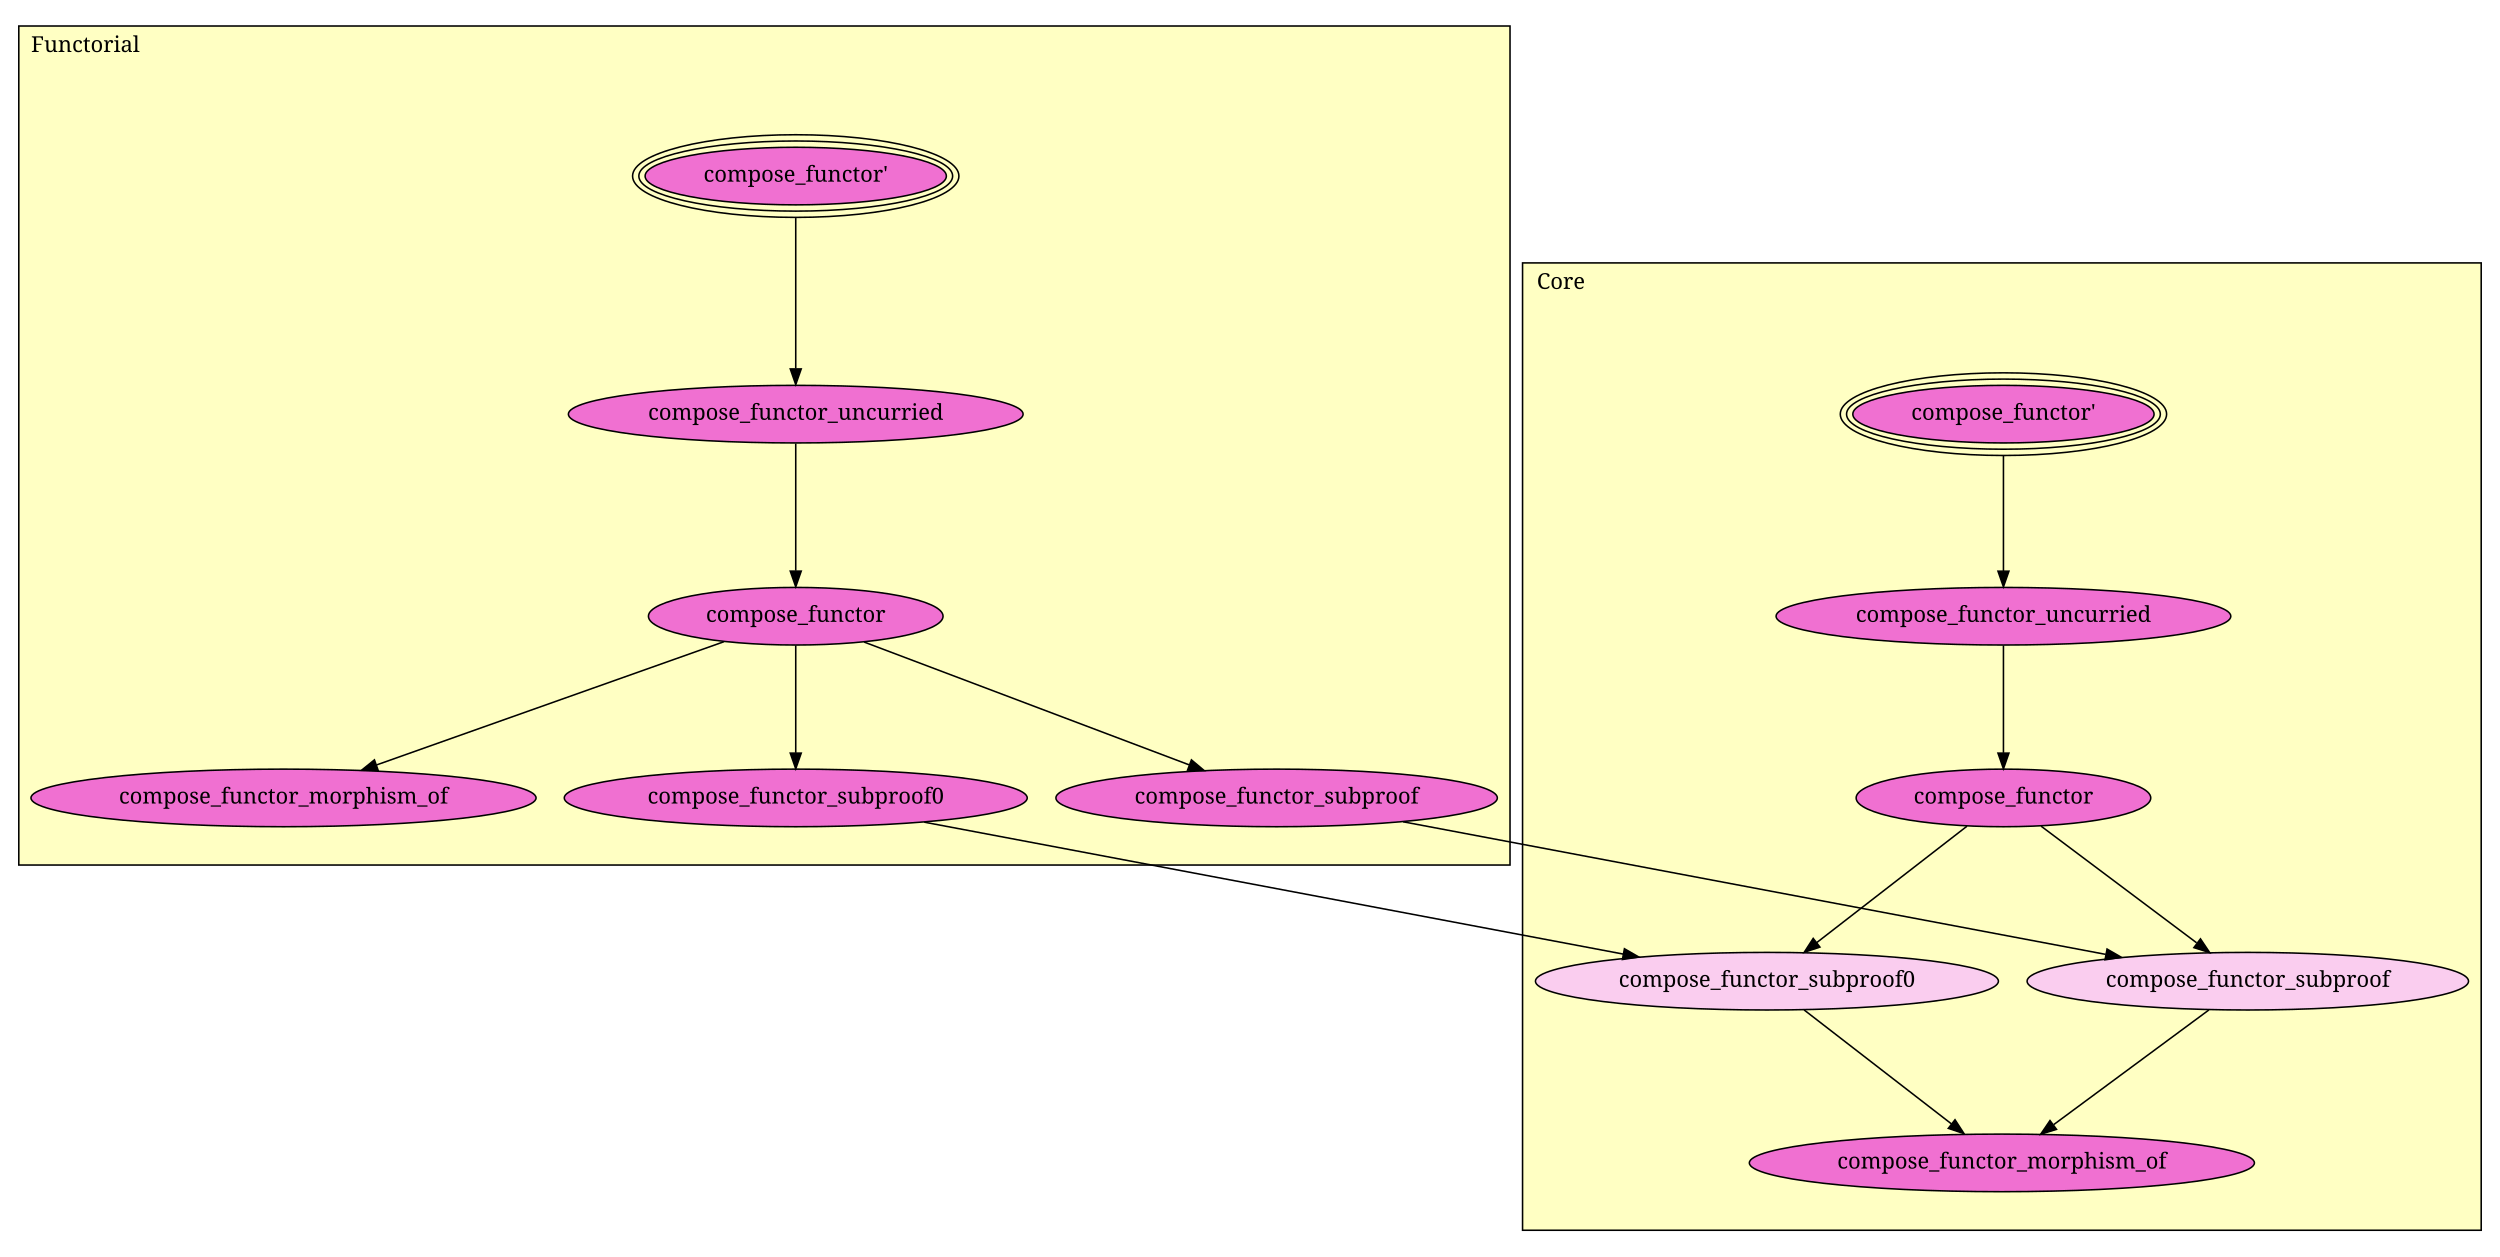
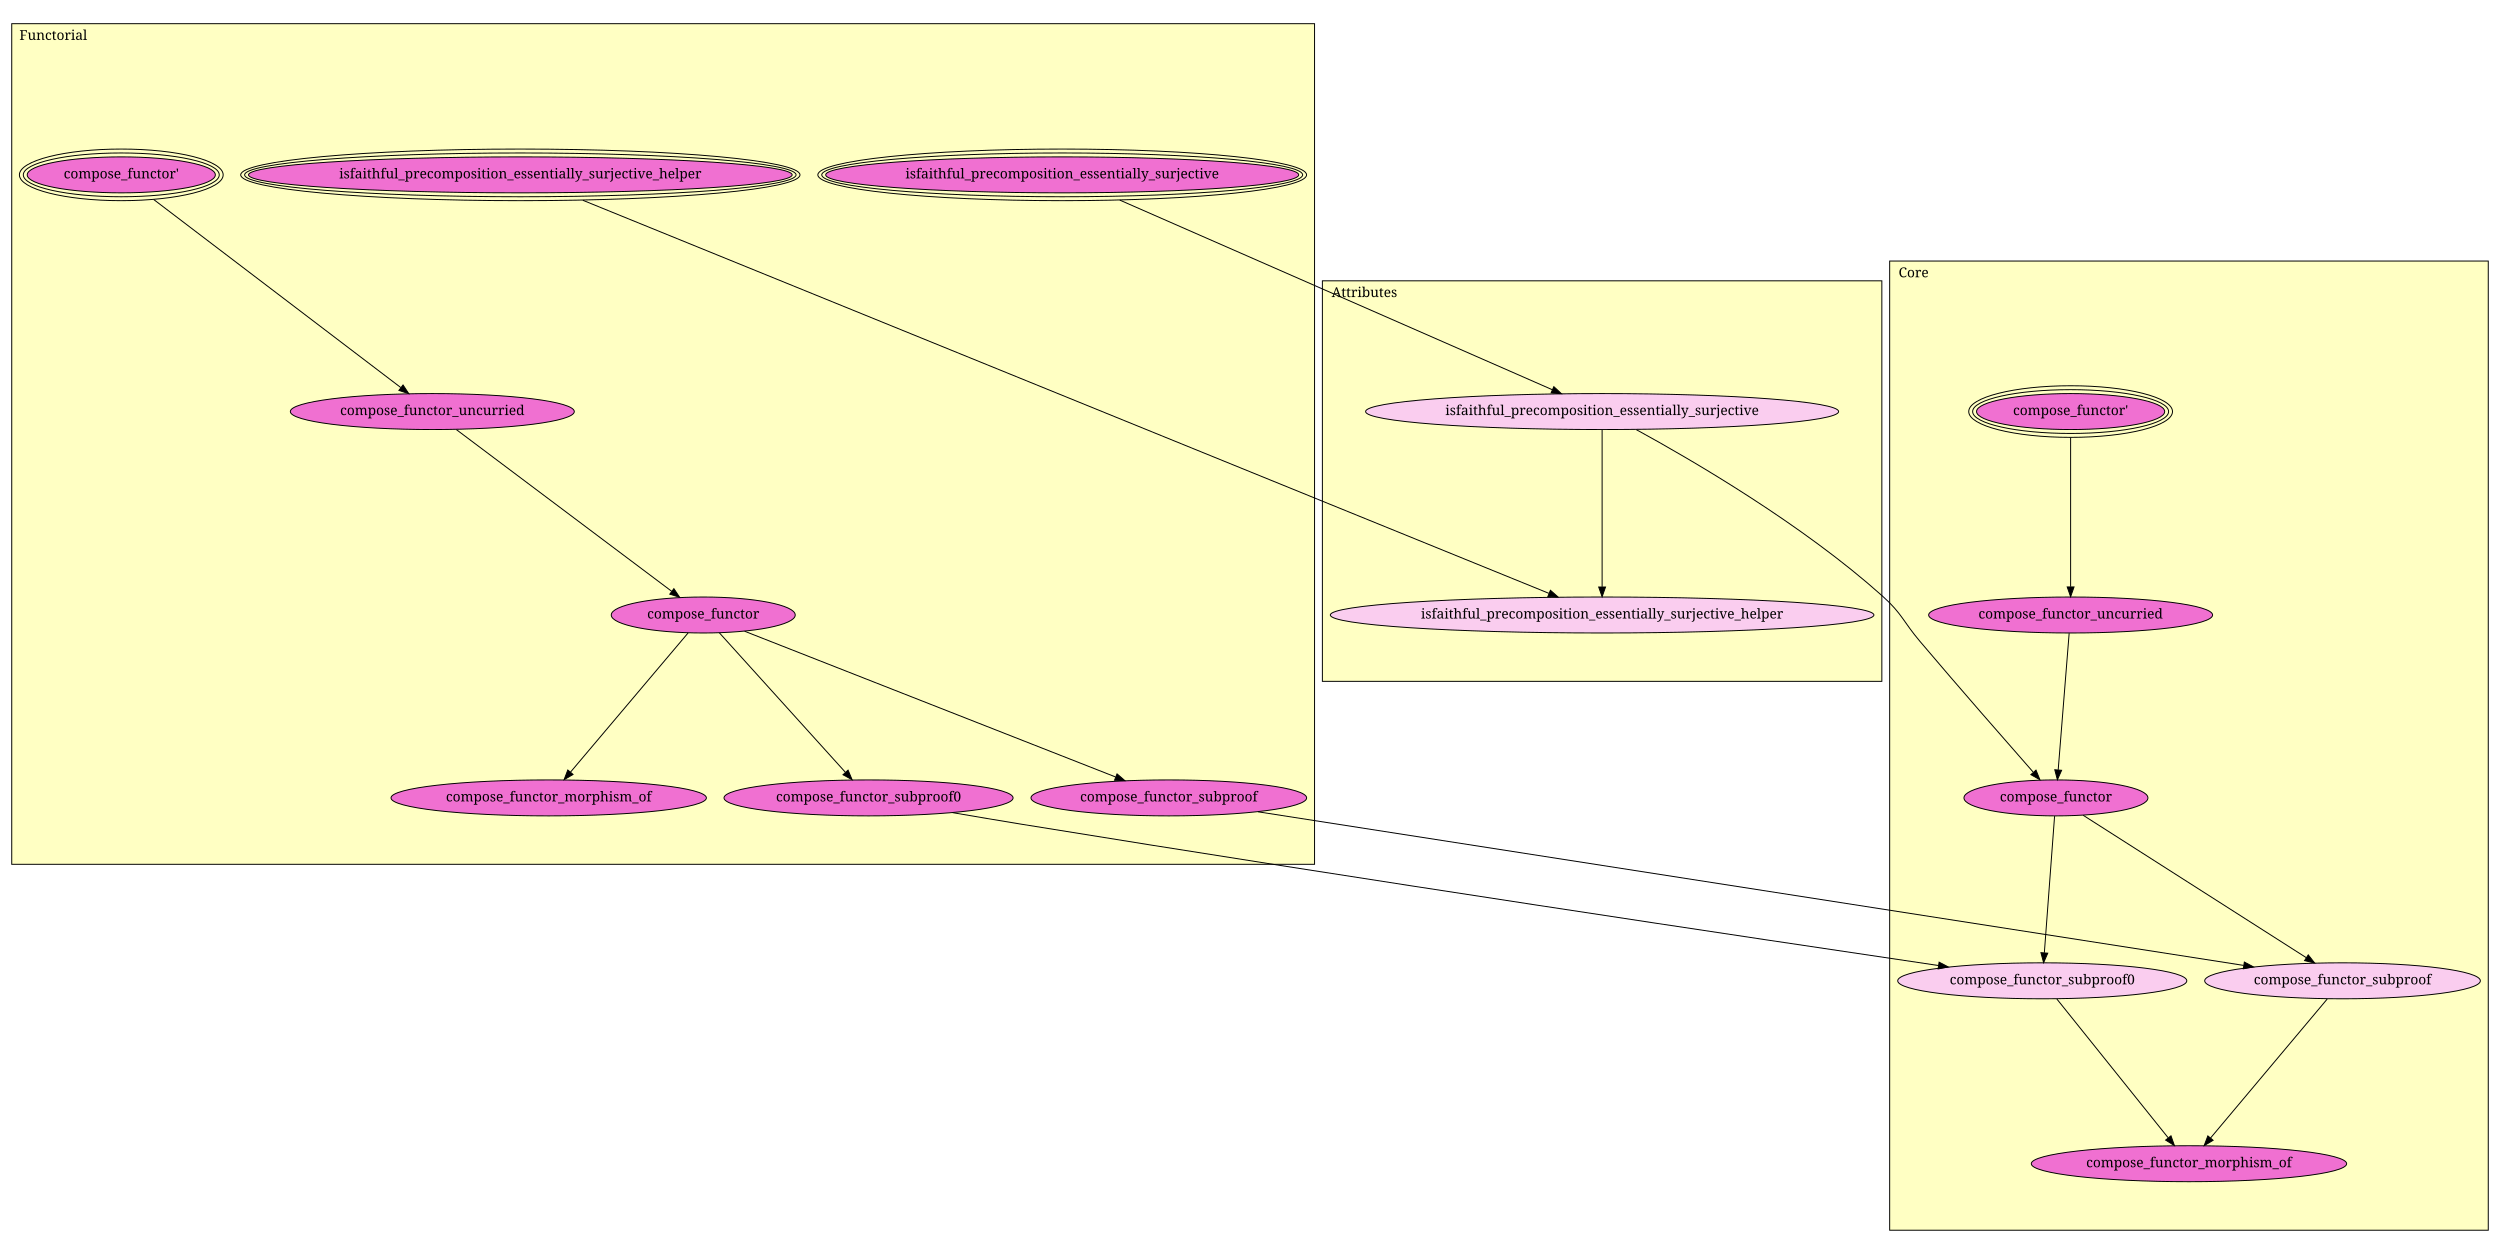
- <svg xmlns="http://www.w3.org/2000/svg" xmlns:xlink="http://www.w3.org/1999/xlink" width="1596pt" height="802pt" viewBox="0.00 0.00 1596.00 802.00">
-   <g id="graph1" class="graph" transform="scale(1 1) rotate(0) translate(4 798)">
-     <polygon fill="white" stroke="white" points="-4,5 -4,-798 1593,-798 1593,5 -4,5" />
+ <svg xmlns="http://www.w3.org/2000/svg" xmlns:xlink="http://www.w3.org/1999/xlink" width="2556pt" height="1282pt" viewBox="0.00 0.00 2556.00 1282.00">
+   <g id="graph1" class="graph" transform="scale(1 1) rotate(0) translate(4 1278)">
+     <polygon fill="white" stroke="white" points="-4,5 -4,-1278 2553,-1278 2553,5 -4,5" />
    <g id="graph2" class="cluster">
-       <polygon fill="#ffffc3" stroke="black" points="8,-245.762 8,-781.397 960,-781.397 960,-245.762 8,-245.762" />
-       <text text-anchor="middle" x="50.5" y="-764.797" font-family="Times Roman,serif" font-size="14.00">Functorial</text>
+       <polygon fill="#ffffc3" stroke="black" points="1348,-581.389 1348,-990.889 1920,-990.889 1920,-581.389 1348,-581.389" />
+       <text text-anchor="middle" x="1391" y="-974.289" font-family="Times Roman,serif" font-size="14.00">Attributes</text>
    </g>
    <g id="graph3" class="cluster">
-       <polygon fill="#ffffc3" stroke="black" points="968,-12.603 968,-630.159 1580,-630.159 1580,-12.603 968,-12.603" />
-       <text text-anchor="middle" x="992.5" y="-613.559" font-family="Times Roman,serif" font-size="14.00">Core</text>
+       <polygon fill="#ffffc3" stroke="black" points="8,-394.333 8,-1253.78 1340,-1253.78 1340,-394.333 8,-394.333" />
+       <text text-anchor="middle" x="50.5" y="-1237.18" font-family="Times Roman,serif" font-size="14.00">Functorial</text>
+     </g>
+     <g id="graph4" class="cluster">
+       <polygon fill="#ffffc3" stroke="black" points="1928,-20.222 1928,-1011.11 2540,-1011.11 2540,-20.222 1928,-20.222" />
+       <text text-anchor="middle" x="1952.5" y="-994.511" font-family="Times Roman,serif" font-size="14.00">Core</text>
    </g>
    <g id="node1" class="node">
-       <a xlink:href="Functorial.html#compose_functor'" xlink:title="compose_functor'">
-         <ellipse fill="#f070d1" stroke="black" cx="504" cy="-685.603" rx="96.166" ry="18.385" />
-         <ellipse fill="none" stroke="black" cx="504" cy="-685.603" rx="100.167" ry="22.385" />
-         <ellipse fill="none" stroke="black" cx="504" cy="-685.603" rx="104.167" ry="26.385" />
-         <text text-anchor="middle" x="504" y="-682.003" font-family="Times Roman,serif" font-size="14.00">compose_functor'</text>
+       <a xlink:href="Functorial.html#isfaithful_precomposition_essentially_surjective" xlink:title="isfaithful_precomposition_essentially_surjective">
+         <ellipse fill="#f070d1" stroke="black" cx="1082" cy="-1099.22" rx="241.831" ry="18.385" />
+         <ellipse fill="none" stroke="black" cx="1082" cy="-1099.22" rx="245.831" ry="22.385" />
+         <ellipse fill="none" stroke="black" cx="1082" cy="-1099.22" rx="249.831" ry="26.385" />
+         <text text-anchor="middle" x="1082" y="-1095.62" font-family="Times Roman,serif" font-size="14.00">isfaithful_precomposition_essentially_surjective</text>
      </a>
    </g>
-     <g id="node2" class="node">
-       <a xlink:href="Functorial.html#compose_functor_uncurried" xlink:title="compose_functor_uncurried">
-         <ellipse fill="#f070d1" stroke="black" cx="504" cy="-533.603" rx="145.163" ry="18.385" />
-         <text text-anchor="middle" x="504" y="-530.003" font-family="Times Roman,serif" font-size="14.00">compose_functor_uncurried</text>
+     <g id="node15" class="node">
+       <a xlink:href="Attributes.html#isfaithful_precomposition_essentially_surjective" xlink:title="isfaithful_precomposition_essentially_surjective">
+         <ellipse fill="#facdef" stroke="black" cx="1634" cy="-857.222" rx="241.831" ry="18.385" />
+         <text text-anchor="middle" x="1634" y="-853.622" font-family="Times Roman,serif" font-size="14.00">isfaithful_precomposition_essentially_surjective</text>
      </a>
    </g>
    <g id="edge2" class="edge">
-       <path fill="none" stroke="black" d="M504,-658.779C504,-631.843 504,-590.465 504,-562.738" />
-       <polygon fill="black" stroke="black" points="507.5,-562.483 504,-552.483 500.5,-562.483 507.5,-562.483" />
+       <path fill="none" stroke="black" d="M1140.81,-1073.44C1249.65,-1025.73 1480.68,-924.437 1583.19,-879.498" />
+       <polygon fill="black" stroke="black" points="1584.65,-882.678 1592.41,-875.457 1581.84,-876.267 1584.65,-882.678" />
    </g>
-     <g id="node3" class="node">
-       <a xlink:href="Functorial.html#compose_functor" xlink:title="compose_functor">
-         <ellipse fill="#f070d1" stroke="black" cx="504" cy="-404.603" rx="94.045" ry="18.385" />
-         <text text-anchor="middle" x="504" y="-401.003" font-family="Times Roman,serif" font-size="14.00">compose_functor</text>
+     <g id="node2" class="node">
+       <a xlink:href="Functorial.html#isfaithful_precomposition_essentially_surjective_helper" xlink:title="isfaithful_precomposition_essentially_surjective_helper">
+         <ellipse fill="#f070d1" stroke="black" cx="528" cy="-1099.22" rx="277.893" ry="18.385" />
+         <ellipse fill="none" stroke="black" cx="528" cy="-1099.22" rx="281.893" ry="22.385" />
+         <ellipse fill="none" stroke="black" cx="528" cy="-1099.22" rx="285.893" ry="26.385" />
+         <text text-anchor="middle" x="528" y="-1095.62" font-family="Times Roman,serif" font-size="14.00">isfaithful_precomposition_essentially_surjective_helper</text>
+       </a>
+     </g>
+     <g id="node16" class="node">
+       <a xlink:href="Attributes.html#isfaithful_precomposition_essentially_surjective_helper" xlink:title="isfaithful_precomposition_essentially_surjective_helper">
+         <ellipse fill="#facdef" stroke="black" cx="1634" cy="-649.222" rx="277.893" ry="18.385" />
+         <text text-anchor="middle" x="1634" y="-645.622" font-family="Times Roman,serif" font-size="14.00">isfaithful_precomposition_essentially_surjective_helper</text>
      </a>
    </g>
    <g id="edge4" class="edge">
-       <path fill="none" stroke="black" d="M504,-514.845C504,-493.541 504,-458.518 504,-433.669" />
-       <polygon fill="black" stroke="black" points="507.5,-433.383 504,-423.384 500.5,-433.384 507.5,-433.383" />
+       <path fill="none" stroke="black" d="M591.839,-1073.25C790.351,-992.479 1394.55,-746.647 1579.57,-671.368" />
+       <polygon fill="black" stroke="black" points="1581.15,-674.503 1589.1,-667.492 1578.51,-668.019 1581.15,-674.503" />
+     </g>
+     <g id="node3" class="node">
+       <a xlink:href="Functorial.html#compose_functor'" xlink:title="compose_functor'">
+         <ellipse fill="#f070d1" stroke="black" cx="120" cy="-1099.22" rx="96.166" ry="18.385" />
+         <ellipse fill="none" stroke="black" cx="120" cy="-1099.22" rx="100.167" ry="22.385" />
+         <ellipse fill="none" stroke="black" cx="120" cy="-1099.22" rx="104.167" ry="26.385" />
+         <text text-anchor="middle" x="120" y="-1095.62" font-family="Times Roman,serif" font-size="14.00">compose_functor'</text>
+       </a>
    </g>
    <g id="node4" class="node">
-       <a xlink:href="Functorial.html#compose_functor_subproof0" xlink:title="compose_functor_subproof0">
-         <ellipse fill="#f070d1" stroke="black" cx="504" cy="-288.603" rx="147.785" ry="18.385" />
-         <text text-anchor="middle" x="504" y="-285.003" font-family="Times Roman,serif" font-size="14.00">compose_functor_subproof0</text>
+       <a xlink:href="Functorial.html#compose_functor_uncurried" xlink:title="compose_functor_uncurried">
+         <ellipse fill="#f070d1" stroke="black" cx="438" cy="-857.222" rx="145.163" ry="18.385" />
+         <text text-anchor="middle" x="438" y="-853.622" font-family="Times Roman,serif" font-size="14.00">compose_functor_uncurried</text>
      </a>
    </g>
    <g id="edge6" class="edge">
-       <path fill="none" stroke="black" d="M504,-385.966C504,-367.448 504,-338.793 504,-317.357" />
-       <polygon fill="black" stroke="black" points="507.5,-317.194 504,-307.194 500.5,-317.194 507.5,-317.194" />
+       <path fill="none" stroke="black" d="M153.132,-1074.01C214.512,-1027.3 345.165,-927.87 405.821,-881.711" />
+       <polygon fill="black" stroke="black" points="408.062,-884.403 413.901,-875.562 403.823,-878.833 408.062,-884.403" />
    </g>
    <g id="node5" class="node">
-       <a xlink:href="Functorial.html#compose_functor_subproof" xlink:title="compose_functor_subproof">
-         <ellipse fill="#f070d1" stroke="black" cx="811" cy="-288.603" rx="140.922" ry="18.385" />
-         <text text-anchor="middle" x="811" y="-285.003" font-family="Times Roman,serif" font-size="14.00">compose_functor_subproof</text>
+       <a xlink:href="Functorial.html#compose_functor" xlink:title="compose_functor">
+         <ellipse fill="#f070d1" stroke="black" cx="715" cy="-649.222" rx="94.045" ry="18.385" />
+         <text text-anchor="middle" x="715" y="-645.622" font-family="Times Roman,serif" font-size="14.00">compose_functor</text>
      </a>
    </g>
    <g id="edge8" class="edge">
-       <path fill="none" stroke="black" d="M547.66,-388.106C602.152,-367.517 695.426,-332.273 755.091,-309.728" />
-       <polygon fill="black" stroke="black" points="756.614,-312.895 764.731,-306.086 754.139,-306.347 756.614,-312.895" />
+       <path fill="none" stroke="black" d="M462.582,-838.764C512.707,-801.125 626.704,-715.524 682.717,-673.463" />
+       <polygon fill="black" stroke="black" points="684.974,-676.146 690.869,-667.342 680.771,-670.548 684.974,-676.146" />
    </g>
    <g id="node6" class="node">
-       <a xlink:href="Functorial.html#compose_functor_morphism_of" xlink:title="compose_functor_morphism_of">
-         <ellipse fill="#f070d1" stroke="black" cx="177" cy="-288.603" rx="161.22" ry="18.385" />
-         <text text-anchor="middle" x="177" y="-285.003" font-family="Times Roman,serif" font-size="14.00">compose_functor_morphism_of</text>
+       <a xlink:href="Functorial.html#compose_functor_subproof0" xlink:title="compose_functor_subproof0">
+         <ellipse fill="#f070d1" stroke="black" cx="884" cy="-462.222" rx="147.785" ry="18.385" />
+         <text text-anchor="middle" x="884" y="-458.622" font-family="Times Roman,serif" font-size="14.00">compose_functor_subproof0</text>
      </a>
    </g>
    <g id="edge10" class="edge">
-       <path fill="none" stroke="black" d="M458.188,-388.352C400.173,-367.772 300.105,-332.273 236.31,-309.643" />
-       <polygon fill="black" stroke="black" points="237.378,-306.308 226.783,-306.263 235.037,-312.905 237.378,-306.308" />
+       <path fill="none" stroke="black" d="M731.512,-630.951C761.598,-597.661 825.439,-527.02 860.214,-488.542" />
+       <polygon fill="black" stroke="black" points="863.062,-490.61 867.17,-480.844 857.869,-485.917 863.062,-490.61" />
    </g>
-     <g id="node10" class="node">
-       <a xlink:href="Core.html#compose_functor_subproof0" xlink:title="compose_functor_subproof0">
-         <ellipse fill="#facdef" stroke="black" cx="1124" cy="-171.603" rx="147.785" ry="18.385" />
-         <text text-anchor="middle" x="1124" y="-168.003" font-family="Times Roman,serif" font-size="14.00">compose_functor_subproof0</text>
+     <g id="node7" class="node">
+       <a xlink:href="Functorial.html#compose_functor_subproof" xlink:title="compose_functor_subproof">
+         <ellipse fill="#f070d1" stroke="black" cx="1191" cy="-462.222" rx="140.922" ry="18.385" />
+         <text text-anchor="middle" x="1191" y="-458.622" font-family="Times Roman,serif" font-size="14.00">compose_functor_subproof</text>
      </a>
    </g>
    <g id="edge12" class="edge">
-       <path fill="none" stroke="black" d="M586.011,-273.127C701.572,-251.319 911.656,-211.674 1032.27,-188.914" />
-       <polygon fill="black" stroke="black" points="1033.04,-192.329 1042.22,-187.036 1031.75,-185.451 1033.04,-192.329" />
+       <path fill="none" stroke="black" d="M757.242,-632.627C843.692,-598.665 1040.71,-521.267 1136.58,-483.603" />
+       <polygon fill="black" stroke="black" points="1138.06,-486.78 1146.09,-479.866 1135.5,-480.265 1138.06,-486.78" />
    </g>
-     <g id="node11" class="node">
-       <a xlink:href="Core.html#compose_functor_subproof" xlink:title="compose_functor_subproof">
-         <ellipse fill="#facdef" stroke="black" cx="1431" cy="-171.603" rx="140.922" ry="18.385" />
-         <text text-anchor="middle" x="1431" y="-168.003" font-family="Times Roman,serif" font-size="14.00">compose_functor_subproof</text>
+     <g id="node8" class="node">
+       <a xlink:href="Functorial.html#compose_functor_morphism_of" xlink:title="compose_functor_morphism_of">
+         <ellipse fill="#f070d1" stroke="black" cx="557" cy="-462.222" rx="161.22" ry="18.385" />
+         <text text-anchor="middle" x="557" y="-458.622" font-family="Times Roman,serif" font-size="14.00">compose_functor_morphism_of</text>
      </a>
    </g>
    <g id="edge14" class="edge">
-       <path fill="none" stroke="black" d="M891.736,-273.367C1007.37,-251.547 1219.48,-211.519 1340.35,-188.709" />
-       <polygon fill="black" stroke="black" points="1341.15,-192.121 1350.33,-186.827 1339.85,-185.242 1341.15,-192.121" />
+       <path fill="none" stroke="black" d="M699.563,-630.951C671.435,-597.661 611.749,-527.02 579.238,-488.542" />
+       <polygon fill="black" stroke="black" points="581.862,-486.224 572.734,-480.844 576.515,-490.742 581.862,-486.224" />
    </g>
-     <g id="node7" class="node">
-       <a xlink:href="Core.html#compose_functor'" xlink:title="compose_functor'">
-         <ellipse fill="#f070d1" stroke="black" cx="1275" cy="-533.603" rx="96.166" ry="18.385" />
-         <ellipse fill="none" stroke="black" cx="1275" cy="-533.603" rx="100.167" ry="22.385" />
-         <ellipse fill="none" stroke="black" cx="1275" cy="-533.603" rx="104.167" ry="26.385" />
-         <text text-anchor="middle" x="1275" y="-530.003" font-family="Times Roman,serif" font-size="14.00">compose_functor'</text>
-       </a>
-     </g>
-     <g id="node8" class="node">
-       <a xlink:href="Core.html#compose_functor_uncurried" xlink:title="compose_functor_uncurried">
-         <ellipse fill="#f070d1" stroke="black" cx="1275" cy="-404.603" rx="145.163" ry="18.385" />
-         <text text-anchor="middle" x="1275" y="-401.003" font-family="Times Roman,serif" font-size="14.00">compose_functor_uncurried</text>
+     <g id="node12" class="node">
+       <a xlink:href="Core.html#compose_functor_subproof0" xlink:title="compose_functor_subproof0">
+         <ellipse fill="#facdef" stroke="black" cx="2084" cy="-275.222" rx="147.785" ry="18.385" />
+         <text text-anchor="middle" x="2084" y="-271.622" font-family="Times Roman,serif" font-size="14.00">compose_functor_subproof0</text>
      </a>
    </g>
    <g id="edge16" class="edge">
-       <path fill="none" stroke="black" d="M1275,-506.874C1275,-485.438 1275,-455.408 1275,-433.434" />
-       <polygon fill="black" stroke="black" points="1278.5,-433.367 1275,-423.367 1271.5,-433.367 1278.5,-433.367" />
+       <path fill="none" stroke="black" d="M969.919,-447.158C992.988,-443.192 1017.93,-438.975 1041,-435.222 1383.18,-379.558 1789.41,-318.759 1978.01,-290.834" />
+       <polygon fill="black" stroke="black" points="1978.54,-294.293 1987.92,-289.367 1977.52,-287.369 1978.54,-294.293" />
    </g>
-     <g id="node9" class="node">
-       <a xlink:href="Core.html#compose_functor" xlink:title="compose_functor">
-         <ellipse fill="#f070d1" stroke="black" cx="1275" cy="-288.603" rx="94.045" ry="18.385" />
-         <text text-anchor="middle" x="1275" y="-285.003" font-family="Times Roman,serif" font-size="14.00">compose_functor</text>
+     <g id="node13" class="node">
+       <a xlink:href="Core.html#compose_functor_subproof" xlink:title="compose_functor_subproof">
+         <ellipse fill="#facdef" stroke="black" cx="2391" cy="-275.222" rx="140.922" ry="18.385" />
+         <text text-anchor="middle" x="2391" y="-271.622" font-family="Times Roman,serif" font-size="14.00">compose_functor_subproof</text>
      </a>
    </g>
    <g id="edge18" class="edge">
-       <path fill="none" stroke="black" d="M1275,-385.966C1275,-367.448 1275,-338.793 1275,-317.357" />
-       <polygon fill="black" stroke="black" points="1278.5,-317.194 1275,-307.194 1271.5,-317.194 1278.5,-317.194" />
+       <path fill="none" stroke="black" d="M1282.18,-448.013C1502.07,-413.748 2060.28,-326.76 2289.94,-290.971" />
+       <polygon fill="black" stroke="black" points="2290.62,-294.408 2299.96,-289.409 2289.54,-287.491 2290.62,-294.408" />
+     </g>
+     <g id="node9" class="node">
+       <a xlink:href="Core.html#compose_functor'" xlink:title="compose_functor'">
+         <ellipse fill="#f070d1" stroke="black" cx="2113" cy="-857.222" rx="96.166" ry="18.385" />
+         <ellipse fill="none" stroke="black" cx="2113" cy="-857.222" rx="100.167" ry="22.385" />
+         <ellipse fill="none" stroke="black" cx="2113" cy="-857.222" rx="104.167" ry="26.385" />
+         <text text-anchor="middle" x="2113" y="-853.622" font-family="Times Roman,serif" font-size="14.00">compose_functor'</text>
+       </a>
+     </g>
+     <g id="node10" class="node">
+       <a xlink:href="Core.html#compose_functor_uncurried" xlink:title="compose_functor_uncurried">
+         <ellipse fill="#f070d1" stroke="black" cx="2113" cy="-649.222" rx="145.163" ry="18.385" />
+         <text text-anchor="middle" x="2113" y="-645.622" font-family="Times Roman,serif" font-size="14.00">compose_functor_uncurried</text>
+       </a>
    </g>
    <g id="edge20" class="edge">
-       <path fill="none" stroke="black" d="M1251.74,-270.578C1226.06,-250.684 1184.58,-218.54 1155.88,-196.308" />
-       <polygon fill="black" stroke="black" points="1157.84,-193.393 1147.79,-190.035 1153.55,-198.926 1157.84,-193.393" />
+       <path fill="none" stroke="black" d="M2113,-830.456C2113,-791.258 2113,-718.527 2113,-678.141" />
+       <polygon fill="black" stroke="black" points="2116.5,-677.9 2113,-667.9 2109.5,-677.9 2116.5,-677.9" />
+     </g>
+     <g id="node11" class="node">
+       <a xlink:href="Core.html#compose_functor" xlink:title="compose_functor">
+         <ellipse fill="#f070d1" stroke="black" cx="2098" cy="-462.222" rx="94.045" ry="18.385" />
+         <text text-anchor="middle" x="2098" y="-458.622" font-family="Times Roman,serif" font-size="14.00">compose_functor</text>
+       </a>
    </g>
    <g id="edge22" class="edge">
-       <path fill="none" stroke="black" d="M1299.03,-270.578C1325.64,-250.626 1368.67,-218.351 1398.32,-196.112" />
-       <polygon fill="black" stroke="black" points="1400.78,-198.641 1406.68,-189.841 1396.58,-193.041 1400.78,-198.641" />
+       <path fill="none" stroke="black" d="M2111.51,-630.608C2108.88,-597.845 2103.41,-529.676 2100.3,-490.873" />
+       <polygon fill="black" stroke="black" points="2103.78,-490.449 2099.49,-480.761 2096.8,-491.009 2103.78,-490.449" />
    </g>
-     <g id="node12" class="node">
+     <g id="edge24" class="edge">
+       <path fill="none" stroke="black" d="M2096.61,-443.608C2094.15,-410.845 2089.05,-342.676 2086.14,-303.873" />
+       <polygon fill="black" stroke="black" points="2089.62,-303.472 2085.39,-293.761 2082.64,-303.994 2089.62,-303.472" />
+     </g>
+     <g id="edge26" class="edge">
+       <path fill="none" stroke="black" d="M2125.83,-444.461C2178.82,-410.641 2294.22,-336.988 2353.78,-298.976" />
+       <polygon fill="black" stroke="black" points="2355.95,-301.744 2362.5,-293.414 2352.18,-295.843 2355.95,-301.744" />
+     </g>
+     <g id="node14" class="node">
      <a xlink:href="Core.html#compose_functor_morphism_of" xlink:title="compose_functor_morphism_of">
-         <ellipse fill="#f070d1" stroke="black" cx="1274" cy="-55.603" rx="161.22" ry="18.385" />
-         <text text-anchor="middle" x="1274" y="-52.003" font-family="Times Roman,serif" font-size="14.00">compose_functor_morphism_of</text>
+         <ellipse fill="#f070d1" stroke="black" cx="2234" cy="-88.222" rx="161.22" ry="18.385" />
+         <text text-anchor="middle" x="2234" y="-84.622" font-family="Times Roman,serif" font-size="14.00">compose_functor_morphism_of</text>
      </a>
    </g>
-     <g id="edge24" class="edge">
-       <path fill="none" stroke="black" d="M1147.77,-153.223C1173.18,-133.57 1213.63,-102.291 1241.87,-80.453" />
-       <polygon fill="black" stroke="black" points="1244.08,-83.168 1249.85,-74.282 1239.79,-77.631 1244.08,-83.168" />
+     <g id="edge28" class="edge">
+       <path fill="none" stroke="black" d="M2098.93,-256.608C2125.66,-223.284 2181.77,-153.336 2212.59,-114.909" />
+       <polygon fill="black" stroke="black" points="2215.6,-116.751 2219.13,-106.761 2210.14,-112.371 2215.6,-116.751" />
    </g>
-     <g id="edge26" class="edge">
-       <path fill="none" stroke="black" d="M1406.12,-153.223C1379.37,-133.453 1336.69,-101.921 1307.11,-80.066" />
-       <polygon fill="black" stroke="black" points="1308.88,-77.025 1298.76,-73.898 1304.72,-82.655 1308.88,-77.025" />
+     <g id="edge30" class="edge">
+       <path fill="none" stroke="black" d="M2375.37,-256.608C2347.28,-223.144 2288.17,-152.747 2256,-114.426" />
+       <polygon fill="black" stroke="black" points="2258.68,-112.169 2249.56,-106.761 2253.31,-116.67 2258.68,-112.169" />
+     </g>
+     <g id="edge32" class="edge">
+       <path fill="none" stroke="black" d="M1669.03,-838.683C1725.55,-807.812 1838.85,-741.937 1921,-668.222 1940.74,-650.511 1941.86,-642.455 1959,-622.222 1999.17,-574.801 2046.85,-520.304 2074.63,-488.712" />
+       <polygon fill="black" stroke="black" points="2077.6,-490.632 2081.58,-480.813 2072.35,-486.007 2077.6,-490.632" />
+     </g>
+     <g id="edge34" class="edge">
+       <path fill="none" stroke="black" d="M1634,-838.397C1634,-801.89 1634,-721.269 1634,-678.001" />
+       <polygon fill="black" stroke="black" points="1637.5,-677.855 1634,-667.855 1630.5,-677.855 1637.5,-677.855" />
    </g>
  </g>
</svg>
